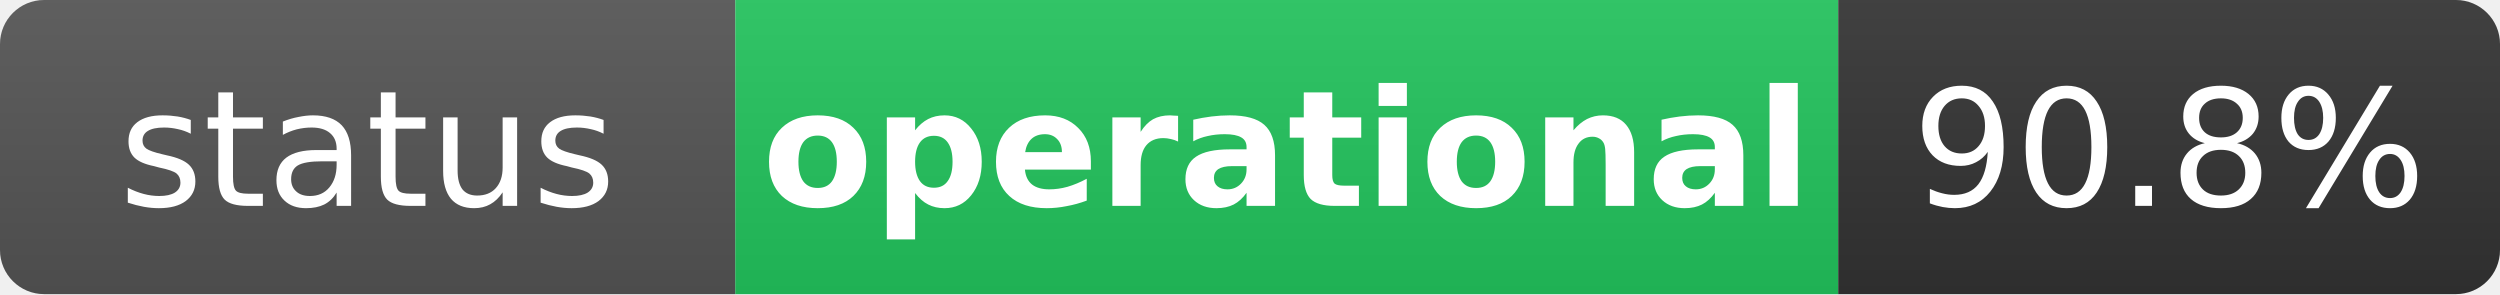
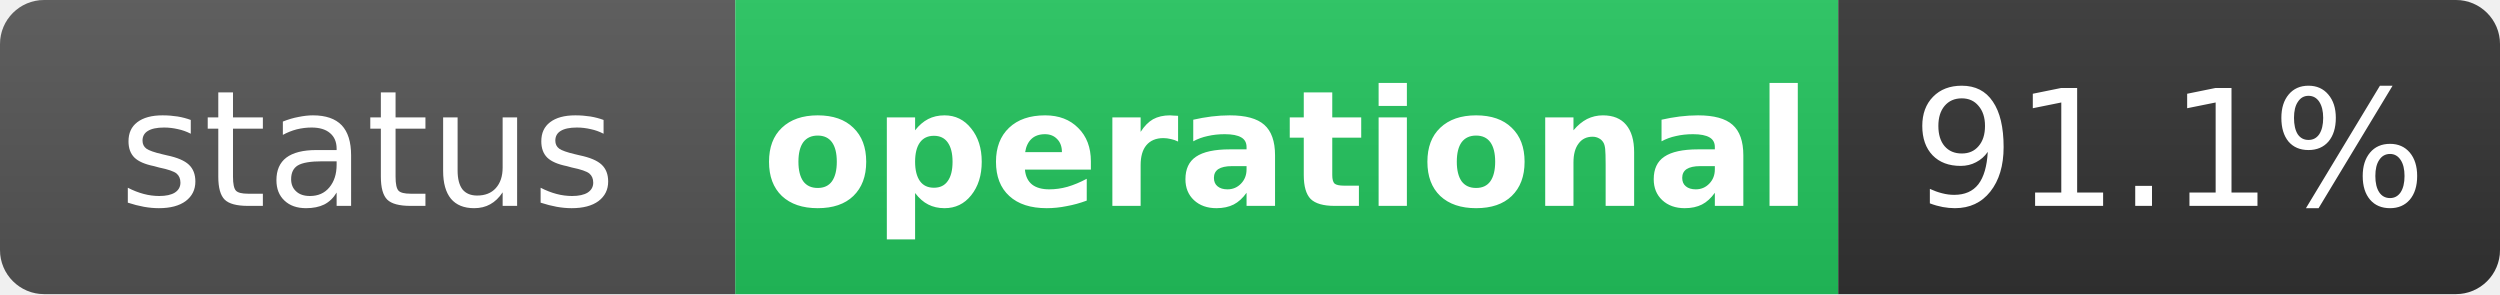
<svg xmlns="http://www.w3.org/2000/svg" width="170" height="20" role="img" aria-label="status: operational">
  <linearGradient id="s" x2="0" y2="100%">
    <stop offset="0" stop-color="#bbb" stop-opacity=".1" />
    <stop offset="1" stop-opacity=".1" />
  </linearGradient>
  <clipPath id="r">
    <rect width="170" height="20" rx="3" fill="#fff" />
  </clipPath>
  <g clip-path="url(#r)">
    <rect width="50" height="20" fill="#555" />
    <rect x="50" width="75" height="20" fill="#22c55e" />
    <rect x="125" width="45" height="20" fill="#333" />
    <rect width="170" height="20" fill="url(#s)" />
  </g>
  <g fill="#fff" text-anchor="middle" font-family="Verdana,Geneva,DejaVu Sans,sans-serif" text-rendering="geometricPrecision" font-size="11">
    <text x="25" y="14" fill="#fff">status</text>
    <text x="87.5" y="14" fill="#fff" font-weight="bold">operational</text>
-     <text x="147.5" y="14" fill="#fff">90.8%</text>
+     <text x="147.5" y="14" fill="#fff">91.1%</text>
  </g>
</svg>
